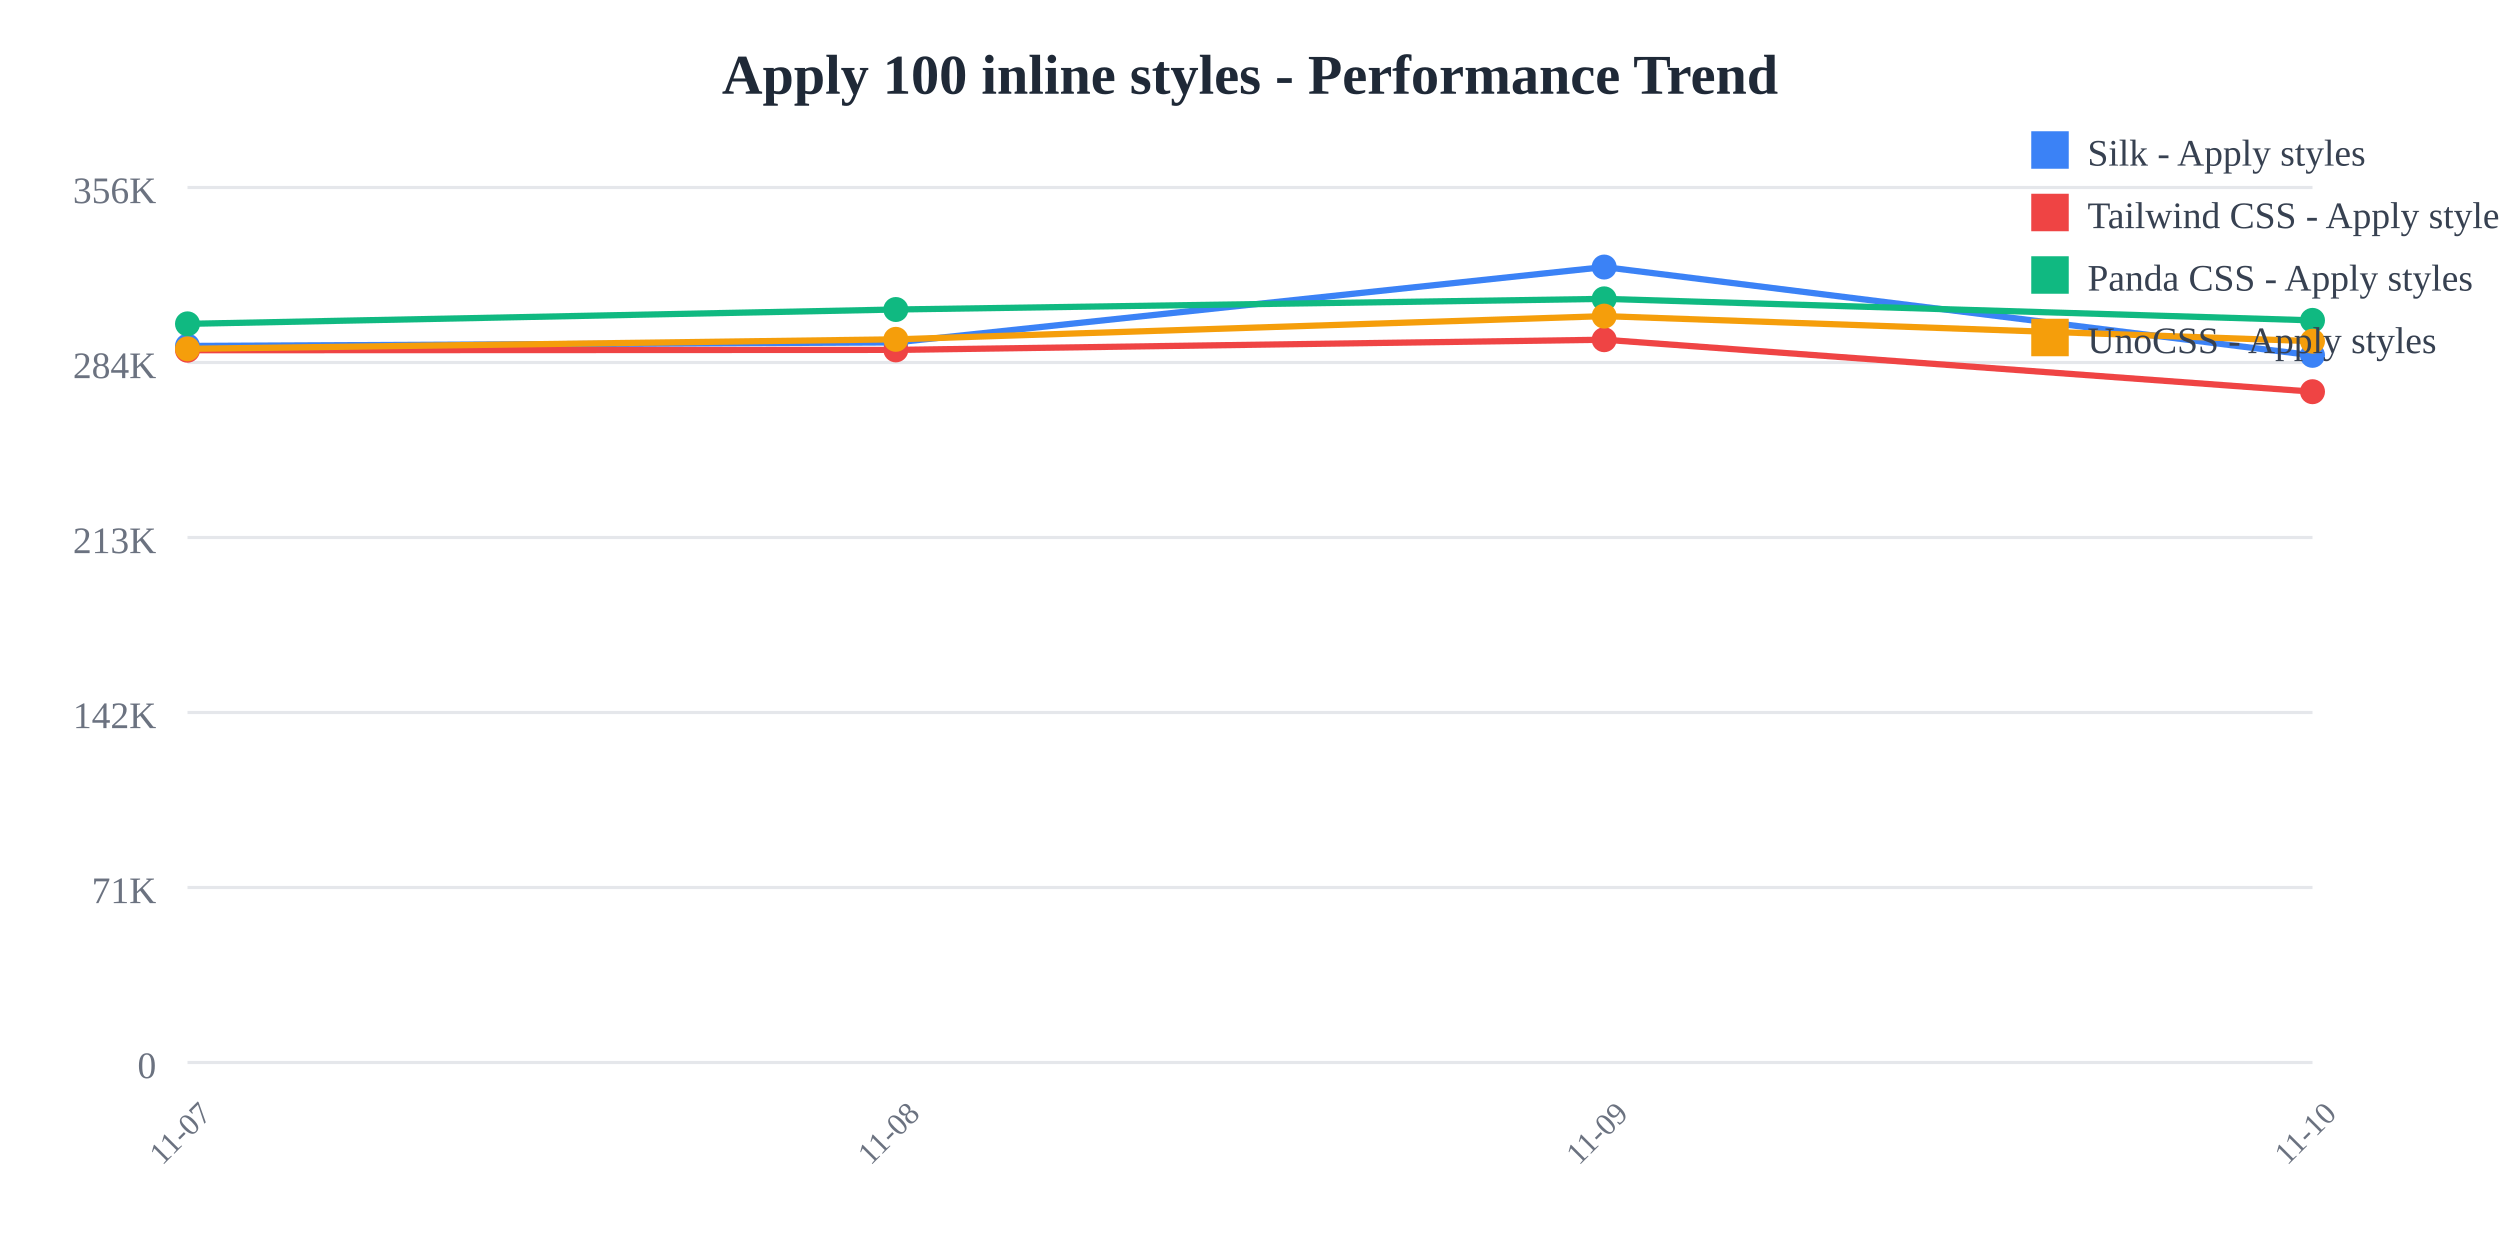
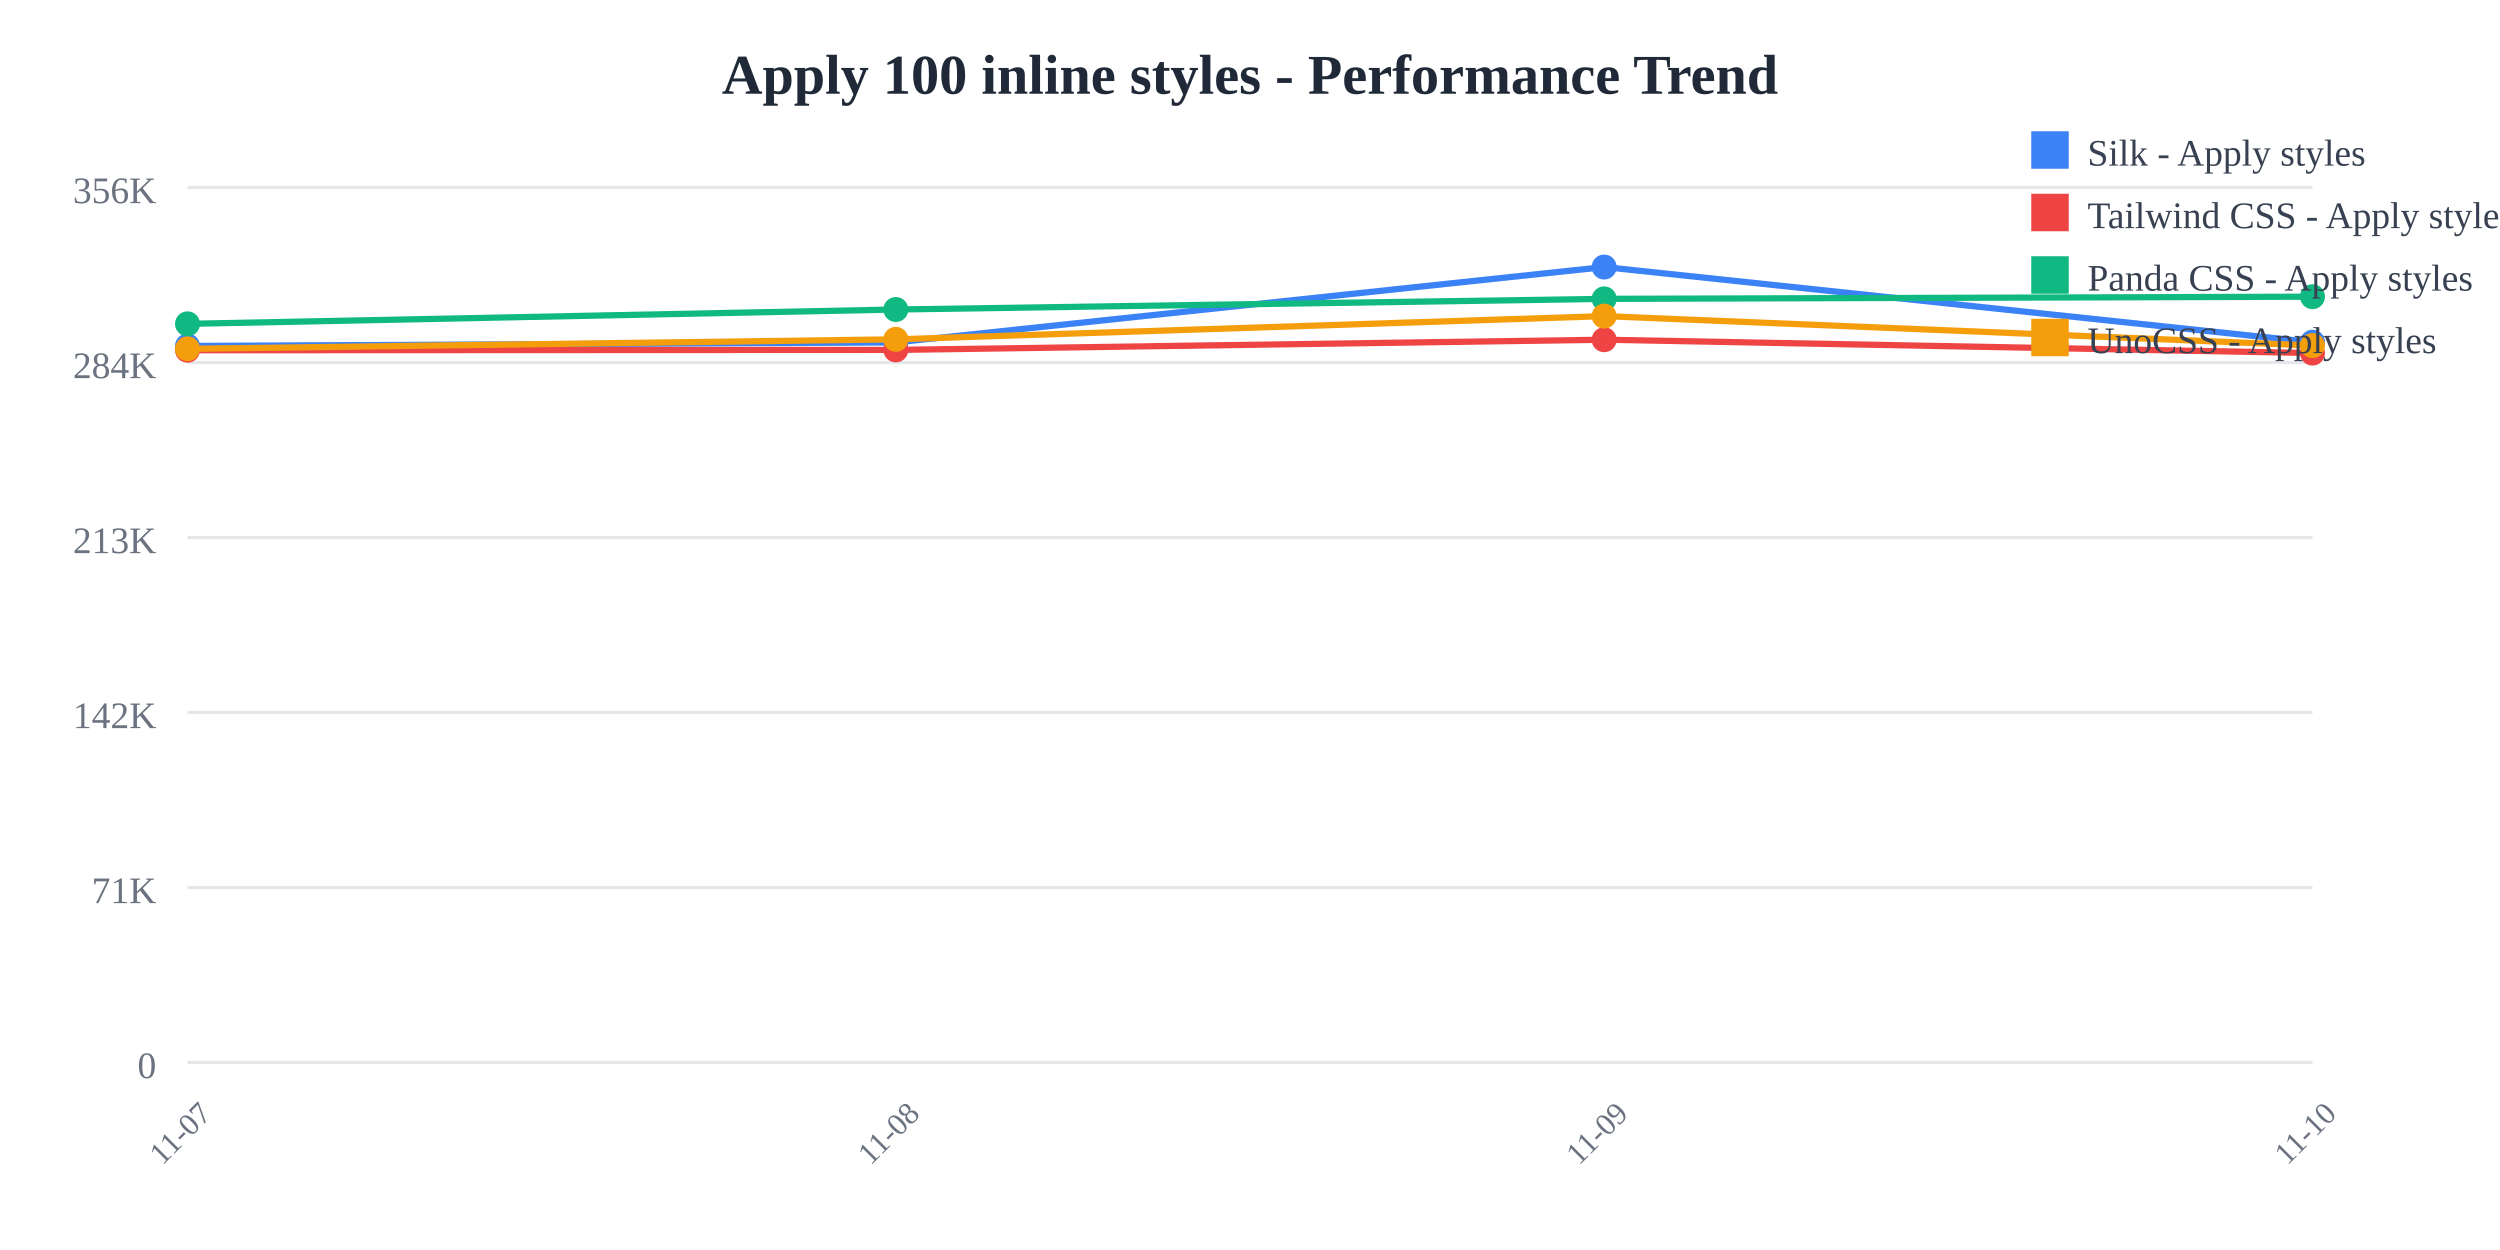
<svg xmlns="http://www.w3.org/2000/svg" width="800" height="400">
  <rect width="800" height="400" fill="white" />
  <text x="400" y="30" text-anchor="middle" font-size="18" font-weight="bold" fill="#1f2937">
    Apply 100 inline styles - Performance Trend
  </text>
  <line x1="60" y1="60" x2="740" y2="60" stroke="#e5e7eb" stroke-width="1" />
  <text x="50" y="65" text-anchor="end" font-size="12" fill="#6b7280">
    356K
  </text>
  <line x1="60" y1="116" x2="740" y2="116" stroke="#e5e7eb" stroke-width="1" />
  <text x="50" y="121" text-anchor="end" font-size="12" fill="#6b7280">
    284K
  </text>
  <line x1="60" y1="172" x2="740" y2="172" stroke="#e5e7eb" stroke-width="1" />
  <text x="50" y="177" text-anchor="end" font-size="12" fill="#6b7280">
    213K
  </text>
  <line x1="60" y1="228" x2="740" y2="228" stroke="#e5e7eb" stroke-width="1" />
  <text x="50" y="233" text-anchor="end" font-size="12" fill="#6b7280">
    142K
  </text>
  <line x1="60" y1="284" x2="740" y2="284" stroke="#e5e7eb" stroke-width="1" />
  <text x="50" y="289" text-anchor="end" font-size="12" fill="#6b7280">
    71K
  </text>
  <line x1="60" y1="340" x2="740" y2="340" stroke="#e5e7eb" stroke-width="1" />
  <text x="50" y="345" text-anchor="end" font-size="12" fill="#6b7280">
    0
  </text>
  <text x="60" y="365" text-anchor="middle" font-size="10" fill="#6b7280" transform="rotate(-45, 60, 365)">
    11-07
  </text>
  <text x="286.667" y="365" text-anchor="middle" font-size="10" fill="#6b7280" transform="rotate(-45, 286.6667, 365)">
    11-08
  </text>
  <text x="513.333" y="365" text-anchor="middle" font-size="10" fill="#6b7280" transform="rotate(-45, 513.3333, 365)">
    11-09
  </text>
  <text x="740" y="365" text-anchor="middle" font-size="10" fill="#6b7280" transform="rotate(-45, 740, 365)">
    11-10
  </text>
-   <polyline points="60,110.707 286.667,109.57 513.333,85.455 740,113.715" fill="none" stroke="#3b82f6" stroke-width="2" />
+   <polyline points="60,110.707 286.667,109.57 513.333,85.455 740,109.503" fill="none" stroke="#3b82f6" stroke-width="2" />
  <circle cx="60" cy="110.707" r="4" fill="#3b82f6" />
  <circle cx="286.667" cy="109.57" r="4" fill="#3b82f6" />
  <circle cx="513.333" cy="85.455" r="4" fill="#3b82f6" />
-   <circle cx="740" cy="113.715" r="4" fill="#3b82f6" />
-   <polyline points="60,112.077 286.667,111.966 513.333,108.707 740,125.345" fill="none" stroke="#ef4444" stroke-width="2" />
+   <circle cx="740" cy="109.503" r="4" fill="#3b82f6" />
+   <polyline points="60,112.077 286.667,111.966 513.333,108.707 740,112.982" fill="none" stroke="#ef4444" stroke-width="2" />
  <circle cx="60" cy="112.077" r="4" fill="#ef4444" />
  <circle cx="286.667" cy="111.966" r="4" fill="#ef4444" />
  <circle cx="513.333" cy="108.707" r="4" fill="#ef4444" />
-   <circle cx="740" cy="125.345" r="4" fill="#ef4444" />
-   <polyline points="60,103.634 286.667,99.044 513.333,95.632 740,102.52" fill="none" stroke="#10b981" stroke-width="2" />
+   <circle cx="740" cy="112.982" r="4" fill="#ef4444" />
+   <polyline points="60,103.634 286.667,99.044 513.333,95.632 740,94.938" fill="none" stroke="#10b981" stroke-width="2" />
  <circle cx="60" cy="103.634" r="4" fill="#10b981" />
  <circle cx="286.667" cy="99.044" r="4" fill="#10b981" />
  <circle cx="513.333" cy="95.632" r="4" fill="#10b981" />
-   <circle cx="740" cy="102.52" r="4" fill="#10b981" />
-   <polyline points="60,111.625 286.667,108.585 513.333,101.158 740,109.189" fill="none" stroke="#f59e0b" stroke-width="2" />
+   <circle cx="740" cy="94.938" r="4" fill="#10b981" />
+   <polyline points="60,111.625 286.667,108.585 513.333,101.158 740,110.571" fill="none" stroke="#f59e0b" stroke-width="2" />
  <circle cx="60" cy="111.625" r="4" fill="#f59e0b" />
  <circle cx="286.667" cy="108.585" r="4" fill="#f59e0b" />
  <circle cx="513.333" cy="101.158" r="4" fill="#f59e0b" />
-   <circle cx="740" cy="109.189" r="4" fill="#f59e0b" />
+   <circle cx="740" cy="110.571" r="4" fill="#f59e0b" />
  <rect x="650" y="42" width="12" height="12" fill="#3b82f6" />
  <text x="668" y="53" font-size="12" fill="#374151">Silk - Apply styles</text>
  <rect x="650" y="62" width="12" height="12" fill="#ef4444" />
  <text x="668" y="73" font-size="12" fill="#374151">Tailwind CSS - Apply styles</text>
  <rect x="650" y="82" width="12" height="12" fill="#10b981" />
  <text x="668" y="93" font-size="12" fill="#374151">Panda CSS - Apply styles</text>
  <rect x="650" y="102" width="12" height="12" fill="#f59e0b" />
  <text x="668" y="113" font-size="12" fill="#374151">UnoCSS - Apply styles</text>
</svg>
